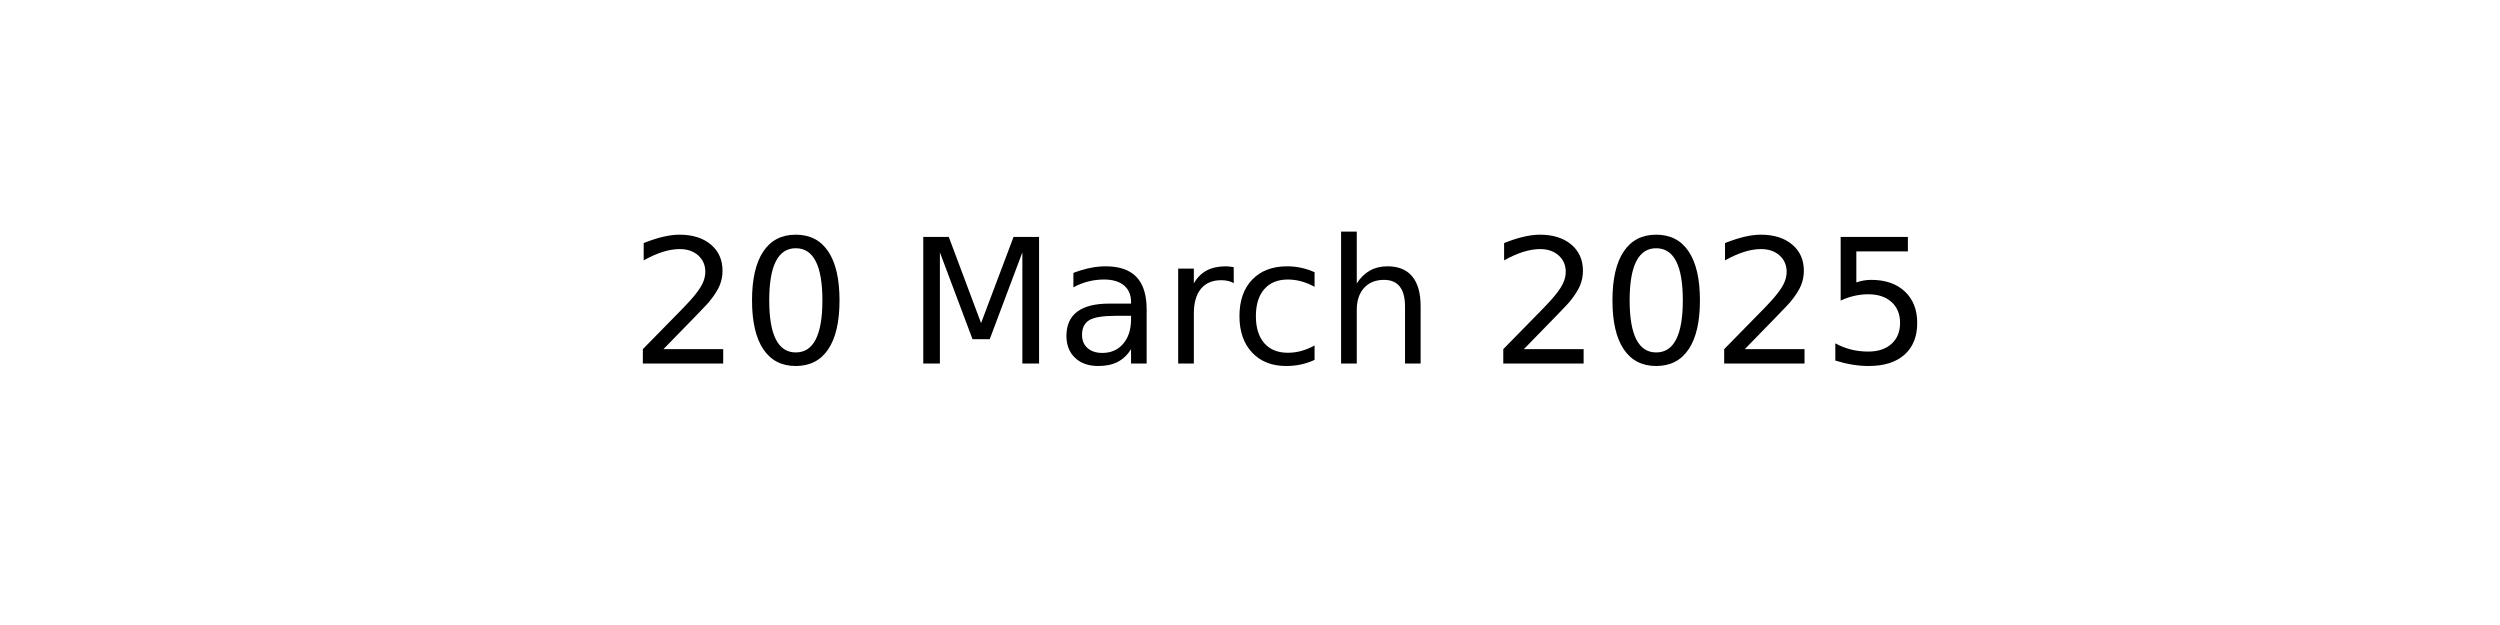
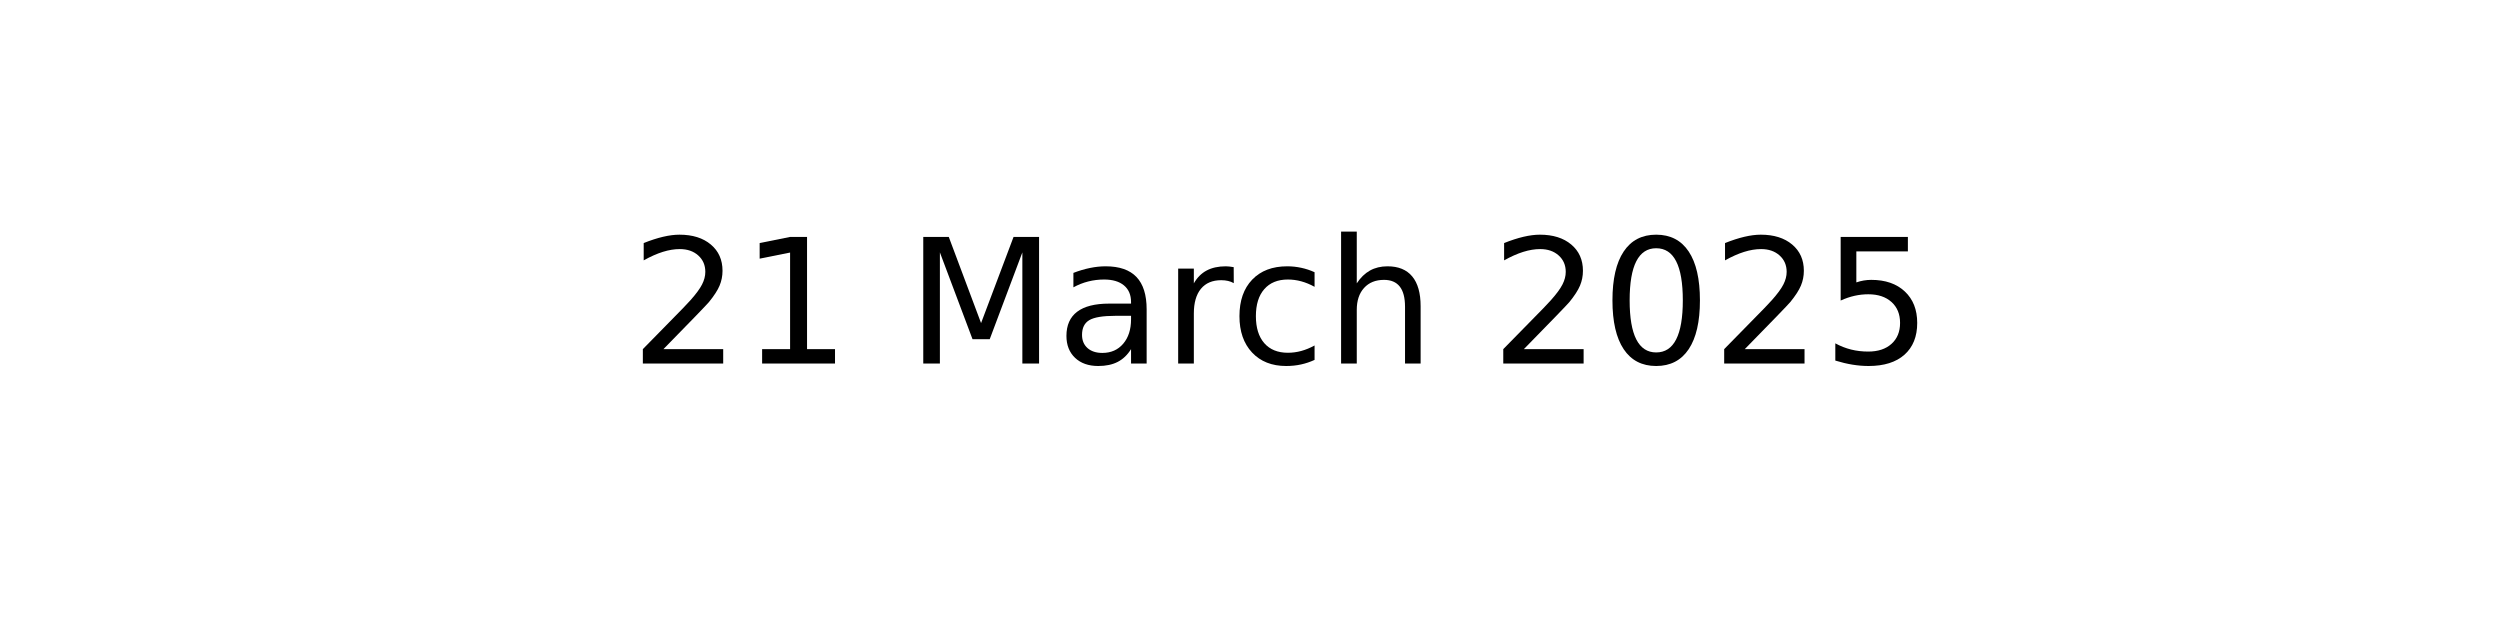
<svg xmlns="http://www.w3.org/2000/svg" xmlns:xlink="http://www.w3.org/1999/xlink" width="144pt" height="36pt" viewBox="0 0 144 36" version="1.1">
  <defs>
    <style type="text/css">*{stroke-linejoin: round; stroke-linecap: butt}</style>
  </defs>
  <g id="figure_1">
    <g id="axes_1">
      <g id="text_1">
        <g transform="translate(36.29531 20.93937) scale(0.1 -0.1)">
          <defs>
            <path id="DejaVuSans-32" d="M 1228 531  L 3431 531  L 3431 0  L 469 0  L 469 531  Q 828 903 1448 1529  Q 2069 2156 2228 2338  Q 2531 2678 2651 2914  Q 2772 3150 2772 3378  Q 2772 3750 2511 3984  Q 2250 4219 1831 4219  Q 1534 4219 1204 4116  Q 875 4013 500 3803  L 500 4441  Q 881 4594 1212 4672  Q 1544 4750 1819 4750  Q 2544 4750 2975 4387  Q 3406 4025 3406 3419  Q 3406 3131 3298 2873  Q 3191 2616 2906 2266  Q 2828 2175 2409 1742  Q 1991 1309 1228 531  z " transform="scale(0.015625)" />
-             <path id="DejaVuSans-30" d="M 2034 4250  Q 1547 4250 1301 3770  Q 1056 3291 1056 2328  Q 1056 1369 1301 889  Q 1547 409 2034 409  Q 2525 409 2770 889  Q 3016 1369 3016 2328  Q 3016 3291 2770 3770  Q 2525 4250 2034 4250  z M 2034 4750  Q 2819 4750 3233 4129  Q 3647 3509 3647 2328  Q 3647 1150 3233 529  Q 2819 -91 2034 -91  Q 1250 -91 836 529  Q 422 1150 422 2328  Q 422 3509 836 4129  Q 1250 4750 2034 4750  z " transform="scale(0.015625)" />
+             <path id="DejaVuSans-31" d="M 794 531  L 1825 531  L 1825 4091  L 703 3866  L 703 4441  L 1819 4666  L 2450 4666  L 2450 531  L 3481 531  L 3481 0  L 794 0  L 794 531  z " transform="scale(0.015625)" />
            <path id="DejaVuSans-20" transform="scale(0.015625)" />
            <path id="DejaVuSans-4d" d="M 628 4666  L 1569 4666  L 2759 1491  L 3956 4666  L 4897 4666  L 4897 0  L 4281 0  L 4281 4097  L 3078 897  L 2444 897  L 1241 4097  L 1241 0  L 628 0  L 628 4666  z " transform="scale(0.015625)" />
            <path id="DejaVuSans-61" d="M 2194 1759  Q 1497 1759 1228 1600  Q 959 1441 959 1056  Q 959 750 1161 570  Q 1363 391 1709 391  Q 2188 391 2477 730  Q 2766 1069 2766 1631  L 2766 1759  L 2194 1759  z M 3341 1997  L 3341 0  L 2766 0  L 2766 531  Q 2569 213 2275 61  Q 1981 -91 1556 -91  Q 1019 -91 701 211  Q 384 513 384 1019  Q 384 1609 779 1909  Q 1175 2209 1959 2209  L 2766 2209  L 2766 2266  Q 2766 2663 2505 2880  Q 2244 3097 1772 3097  Q 1472 3097 1187 3025  Q 903 2953 641 2809  L 641 3341  Q 956 3463 1253 3523  Q 1550 3584 1831 3584  Q 2591 3584 2966 3190  Q 3341 2797 3341 1997  z " transform="scale(0.015625)" />
            <path id="DejaVuSans-72" d="M 2631 2963  Q 2534 3019 2420 3045  Q 2306 3072 2169 3072  Q 1681 3072 1420 2755  Q 1159 2438 1159 1844  L 1159 0  L 581 0  L 581 3500  L 1159 3500  L 1159 2956  Q 1341 3275 1631 3429  Q 1922 3584 2338 3584  Q 2397 3584 2469 3576  Q 2541 3569 2628 3553  L 2631 2963  z " transform="scale(0.015625)" />
            <path id="DejaVuSans-63" d="M 3122 3366  L 3122 2828  Q 2878 2963 2633 3030  Q 2388 3097 2138 3097  Q 1578 3097 1268 2742  Q 959 2388 959 1747  Q 959 1106 1268 751  Q 1578 397 2138 397  Q 2388 397 2633 464  Q 2878 531 3122 666  L 3122 134  Q 2881 22 2623 -34  Q 2366 -91 2075 -91  Q 1284 -91 818 406  Q 353 903 353 1747  Q 353 2603 823 3093  Q 1294 3584 2113 3584  Q 2378 3584 2631 3529  Q 2884 3475 3122 3366  z " transform="scale(0.015625)" />
            <path id="DejaVuSans-68" d="M 3513 2113  L 3513 0  L 2938 0  L 2938 2094  Q 2938 2591 2744 2837  Q 2550 3084 2163 3084  Q 1697 3084 1428 2787  Q 1159 2491 1159 1978  L 1159 0  L 581 0  L 581 4863  L 1159 4863  L 1159 2956  Q 1366 3272 1645 3428  Q 1925 3584 2291 3584  Q 2894 3584 3203 3211  Q 3513 2838 3513 2113  z " transform="scale(0.015625)" />
+             <path id="DejaVuSans-30" d="M 2034 4250  Q 1547 4250 1301 3770  Q 1056 3291 1056 2328  Q 1056 1369 1301 889  Q 1547 409 2034 409  Q 2525 409 2770 889  Q 3016 1369 3016 2328  Q 3016 3291 2770 3770  Q 2525 4250 2034 4250  z M 2034 4750  Q 2819 4750 3233 4129  Q 3647 3509 3647 2328  Q 3647 1150 3233 529  Q 2819 -91 2034 -91  Q 1250 -91 836 529  Q 422 1150 422 2328  Q 422 3509 836 4129  Q 1250 4750 2034 4750  z " transform="scale(0.015625)" />
            <path id="DejaVuSans-35" d="M 691 4666  L 3169 4666  L 3169 4134  L 1269 4134  L 1269 2991  Q 1406 3038 1543 3061  Q 1681 3084 1819 3084  Q 2600 3084 3056 2656  Q 3513 2228 3513 1497  Q 3513 744 3044 326  Q 2575 -91 1722 -91  Q 1428 -91 1123 -41  Q 819 9 494 109  L 494 744  Q 775 591 1075 516  Q 1375 441 1709 441  Q 2250 441 2565 725  Q 2881 1009 2881 1497  Q 2881 1984 2565 2268  Q 2250 2553 1709 2553  Q 1456 2553 1204 2497  Q 953 2441 691 2322  L 691 4666  z " transform="scale(0.015625)" />
          </defs>
          <use xlink:href="#DejaVuSans-32" />
-           <use xlink:href="#DejaVuSans-30" x="63.623" />
+           <use xlink:href="#DejaVuSans-31" x="63.623" />
          <use xlink:href="#DejaVuSans-20" x="127.246" />
          <use xlink:href="#DejaVuSans-4d" x="159.033" />
          <use xlink:href="#DejaVuSans-61" x="245.312" />
          <use xlink:href="#DejaVuSans-72" x="306.592" />
          <use xlink:href="#DejaVuSans-63" x="345.455" />
          <use xlink:href="#DejaVuSans-68" x="400.436" />
          <use xlink:href="#DejaVuSans-20" x="463.814" />
          <use xlink:href="#DejaVuSans-32" x="495.602" />
          <use xlink:href="#DejaVuSans-30" x="559.225" />
          <use xlink:href="#DejaVuSans-32" x="622.848" />
          <use xlink:href="#DejaVuSans-35" x="686.471" />
        </g>
      </g>
    </g>
  </g>
</svg>
